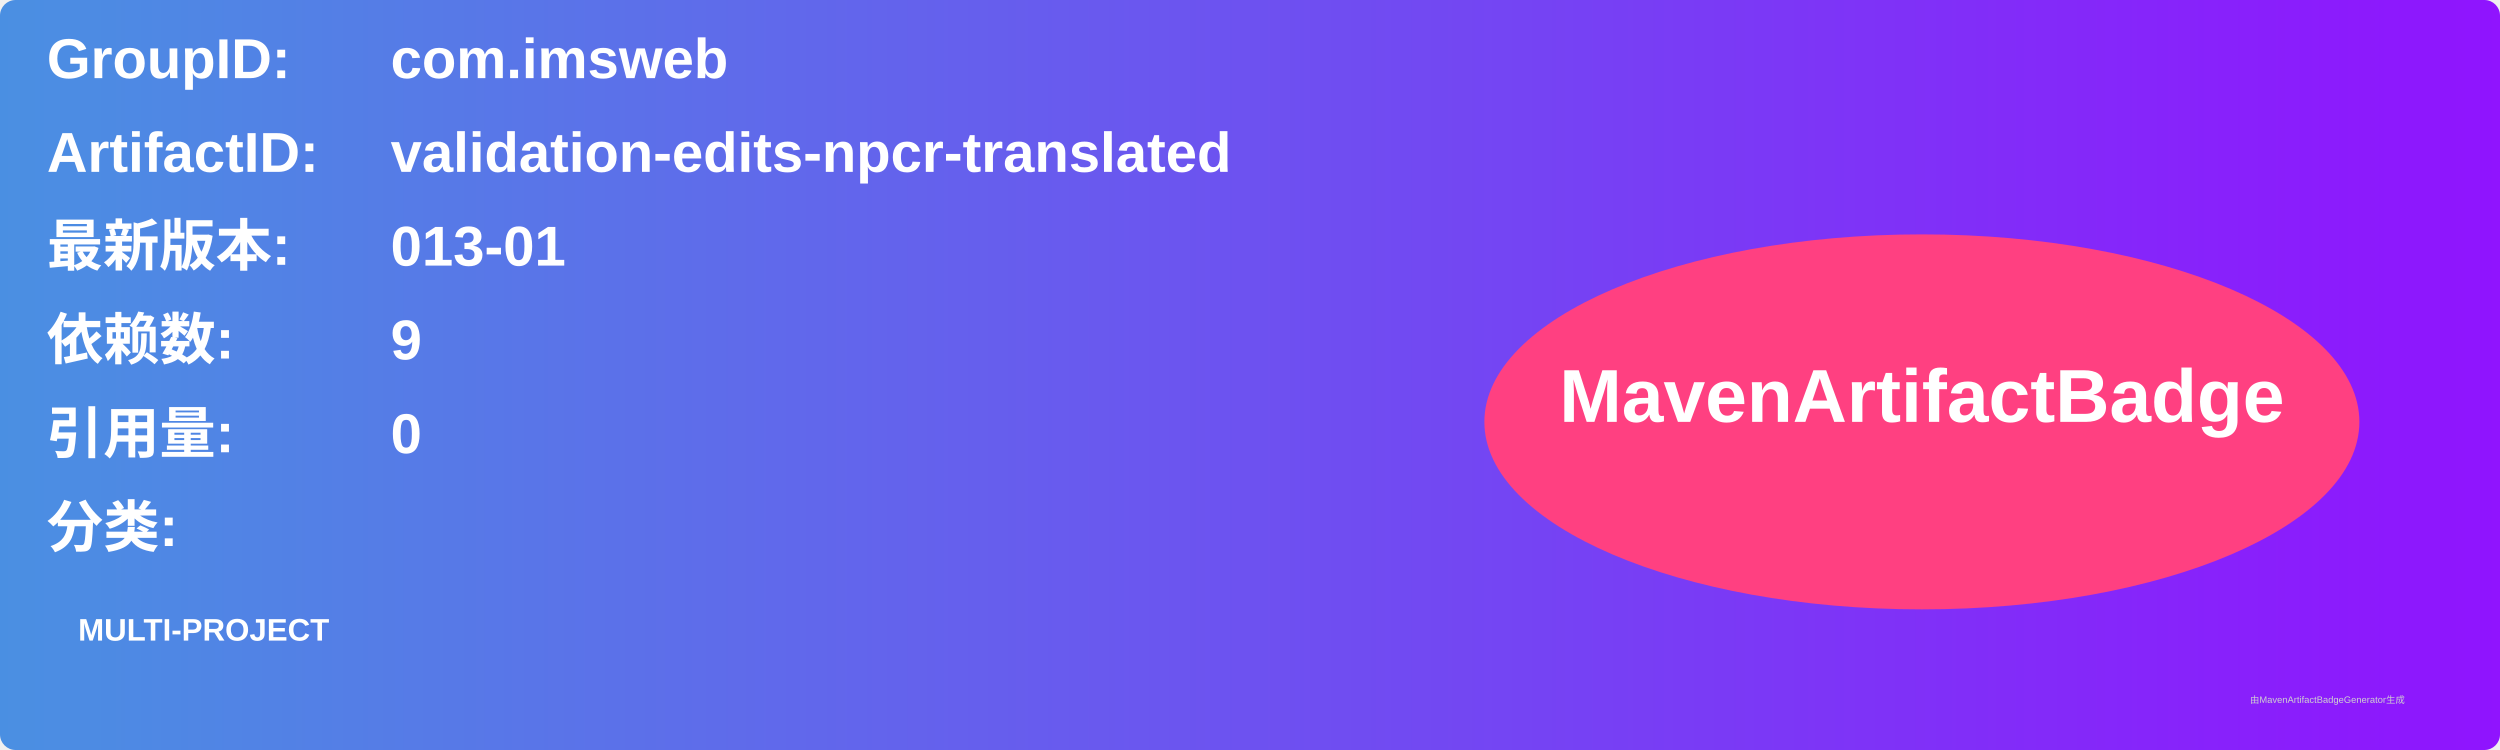
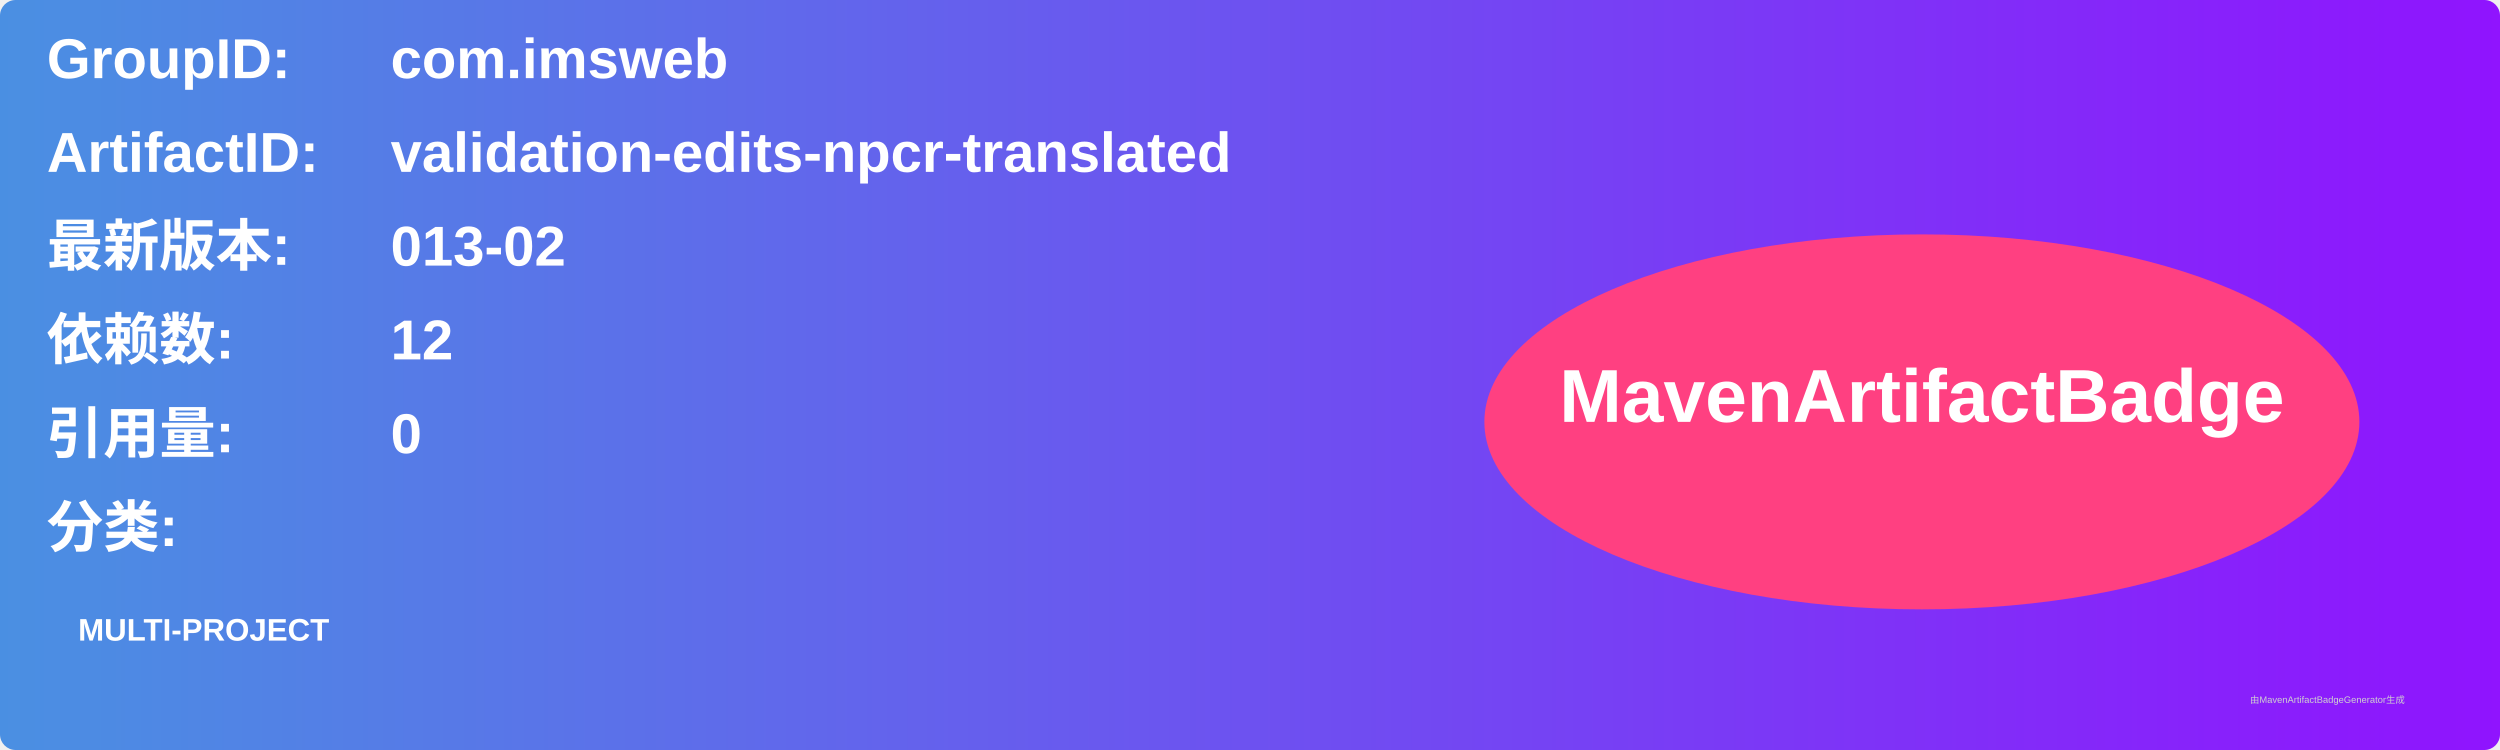
<svg xmlns="http://www.w3.org/2000/svg" width="800" height="240" viewBox="0 0 800 240">
  <linearGradient id="grad" x1="0%" y1="0%" x2="100%" y2="0%">
    <stop offset="0%" stop-color="#4a90e2" />
    <stop offset="100%" stop-color="#9013fe" />
  </linearGradient>
  <rect width="100%" height="100%" rx="5" ry="5" fill="url(#grad)" />
  <g transform="translate(15, 15)">
    <text x="0" y="10" font-family="Arial" font-size="18" fill="white" font-weight="bold" width="260">GroupID:</text>
    <text x="110" y="10" font-family="Arial" font-size="18" fill="white" font-weight="bold" width="460">com.imsweb</text>
    <text x="0" y="40" font-family="Arial" font-size="18" fill="white" font-weight="bold" width="260">ArtifactID:</text>
    <text x="110" y="40" font-family="Arial" font-size="18" fill="white" font-weight="bold" width="460">validation-edits-npcr-translated</text>
    <text x="0" y="70" font-family="Arial" font-size="18" fill="white" font-weight="bold">最新版本:</text>
    <text x="110" y="70" font-family="Arial" font-size="18" fill="white" font-weight="bold">
-       <tspan font-weight="bold">013-01</tspan>
+       <tspan font-weight="bold">013-02</tspan>
    </text>
    <text x="0" y="100" font-family="Arial" font-size="18" fill="white" font-weight="bold">依赖数: </text>
    <text x="110" y="100" font-family="Arial" font-size="18" fill="white">
-       <tspan font-weight="bold">9</tspan>
+       <tspan font-weight="bold">12</tspan>
    </text>
    <text x="0" y="130" font-family="Arial" font-size="18" fill="white" font-weight="bold">引用量: </text>
    <text x="110" y="130" font-family="Arial" font-size="18" fill="white">
      <tspan font-weight="bold">0</tspan>
    </text>
    <text x="0" y="160" font-family="Arial" font-size="18" fill="white" font-weight="bold">分类:</text>
    <text x="10" y="190" font-family="Arial" font-size="10" fill="white">
      <tspan font-weight="bold">MULTI-PROJECT</tspan>
    </text>
    <ellipse cx="600" cy="120" rx="140" ry="60" fill="#ff4081" />
    <text x="600" y="120" text-anchor="middle" font-family="Arial" font-size="24" fill="white" font-weight="bold">MavenArtifactBadge</text>
  </g>
  <text x="720" y="225" font-family="Arial" font-size="3" fill="#d0d0d0">由MavenArtifactBadgeGenerator生成</text>
</svg>
